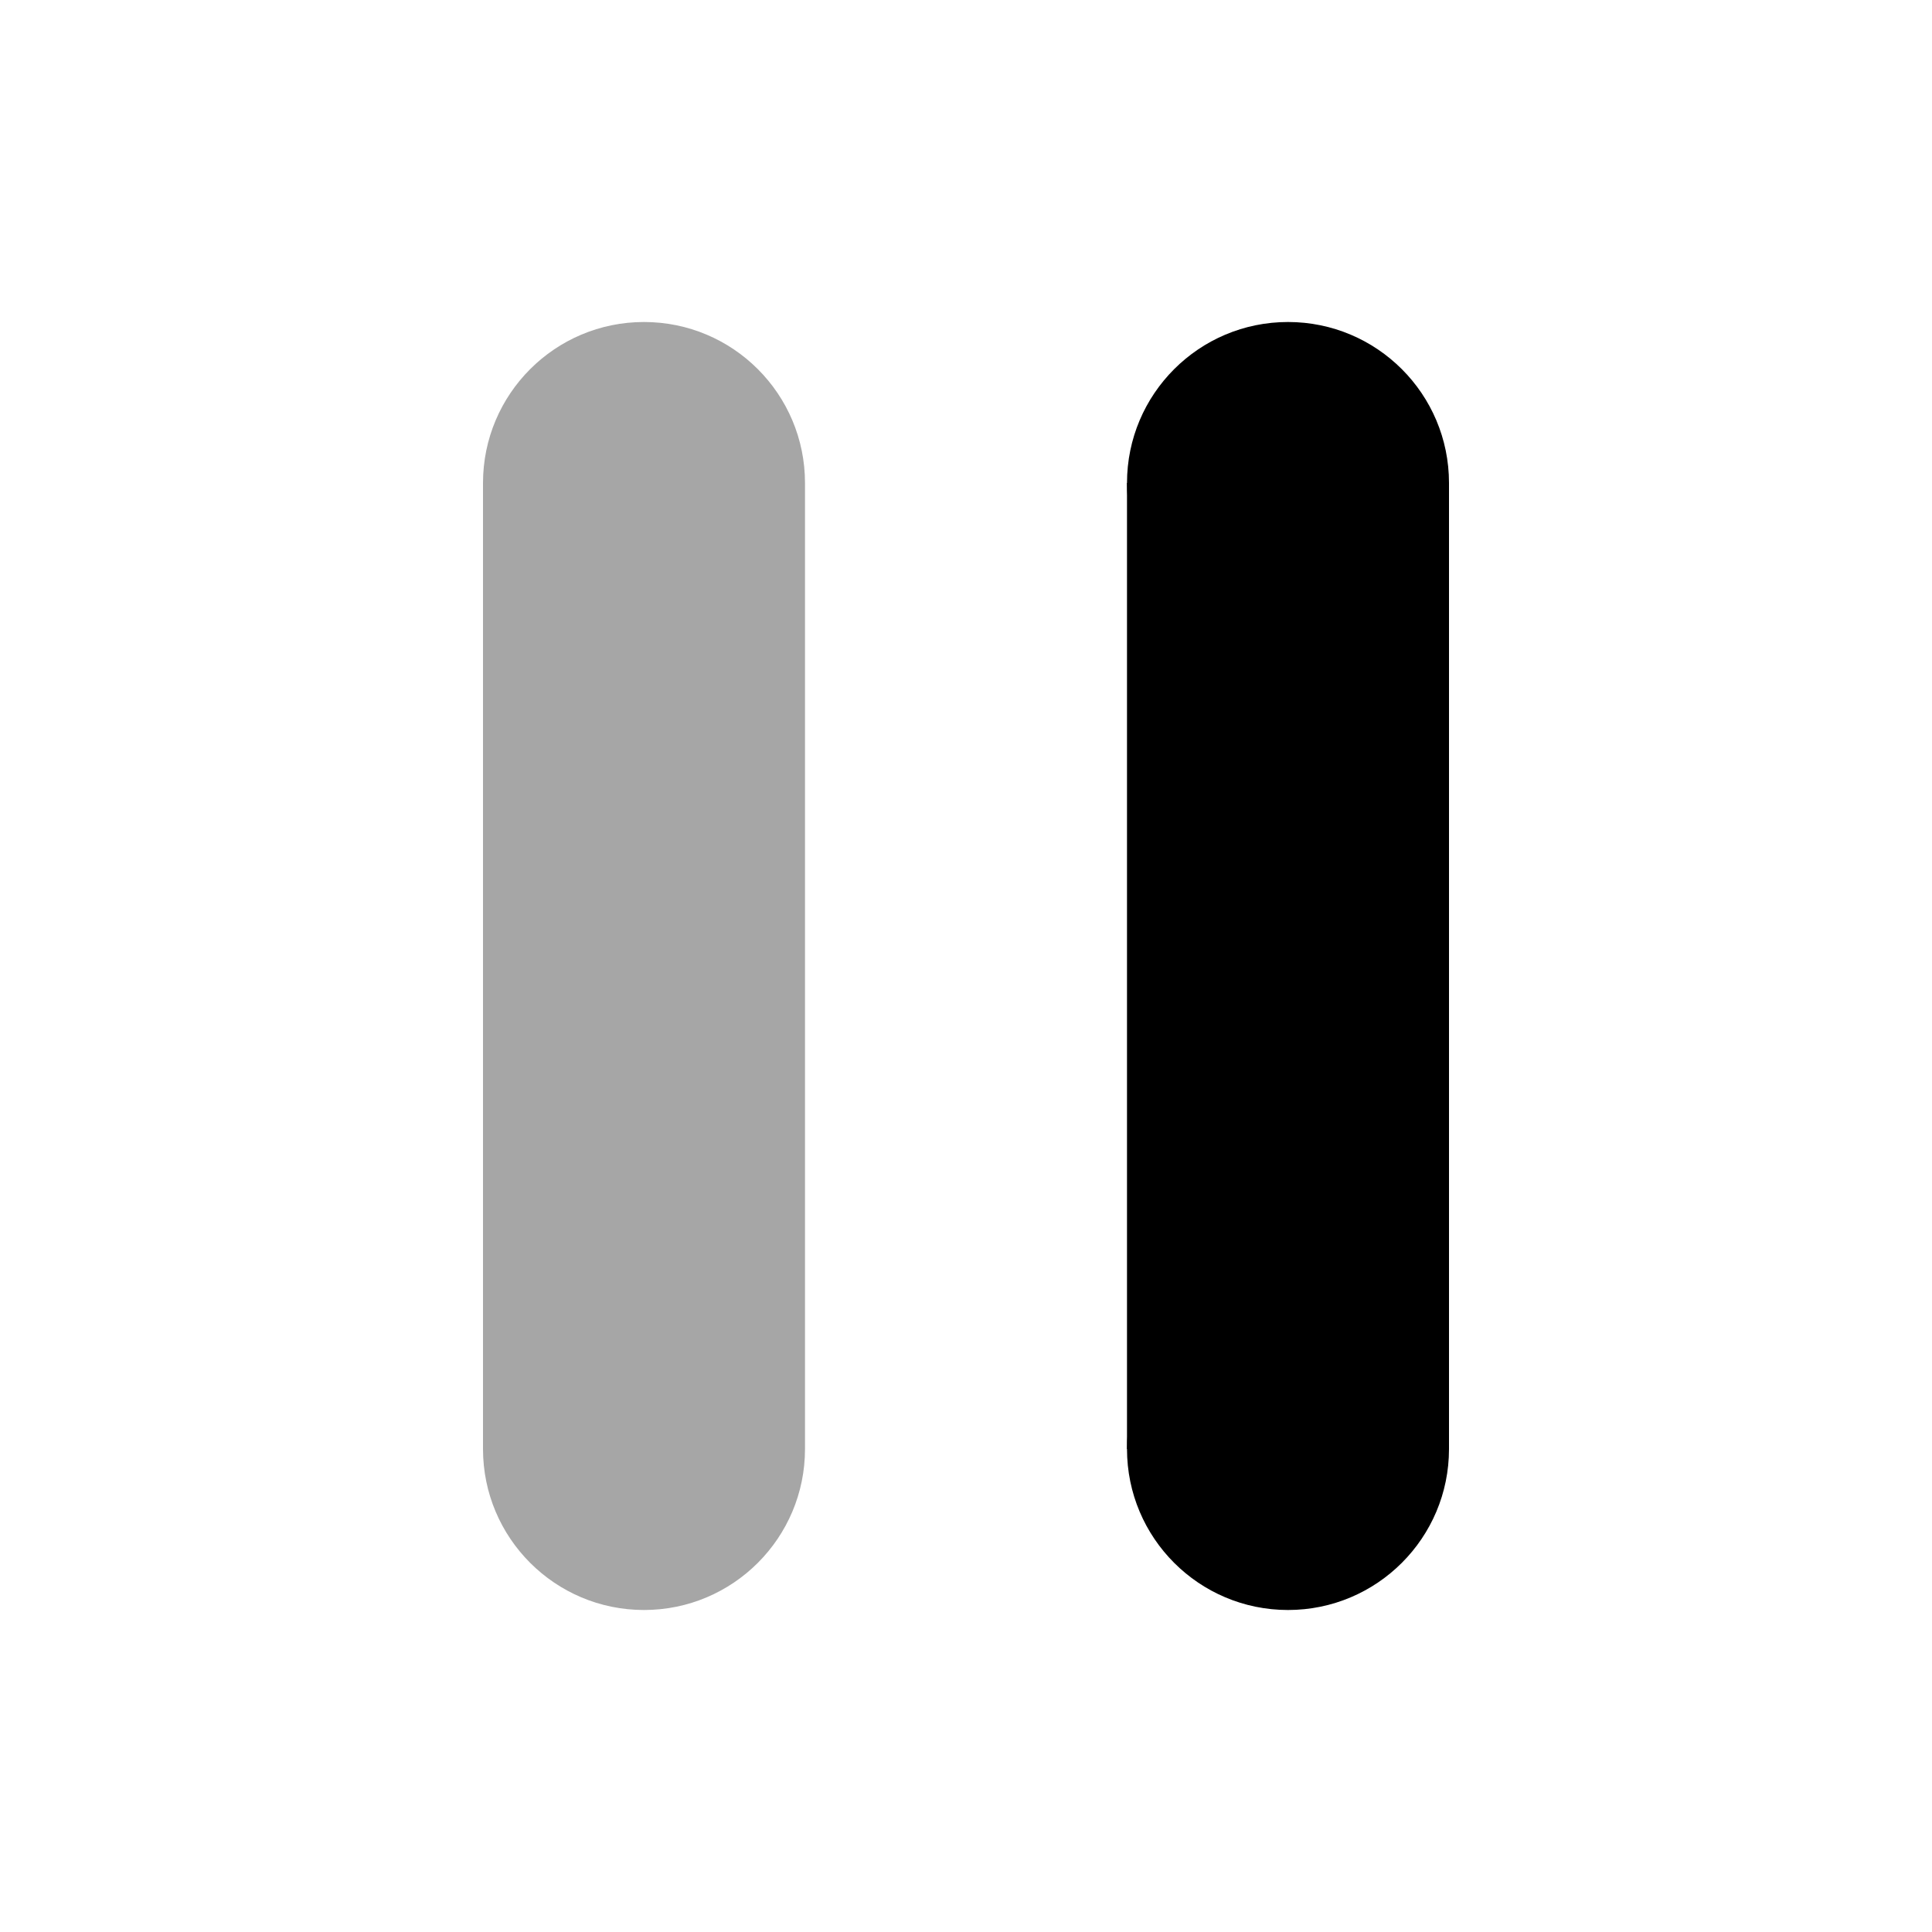
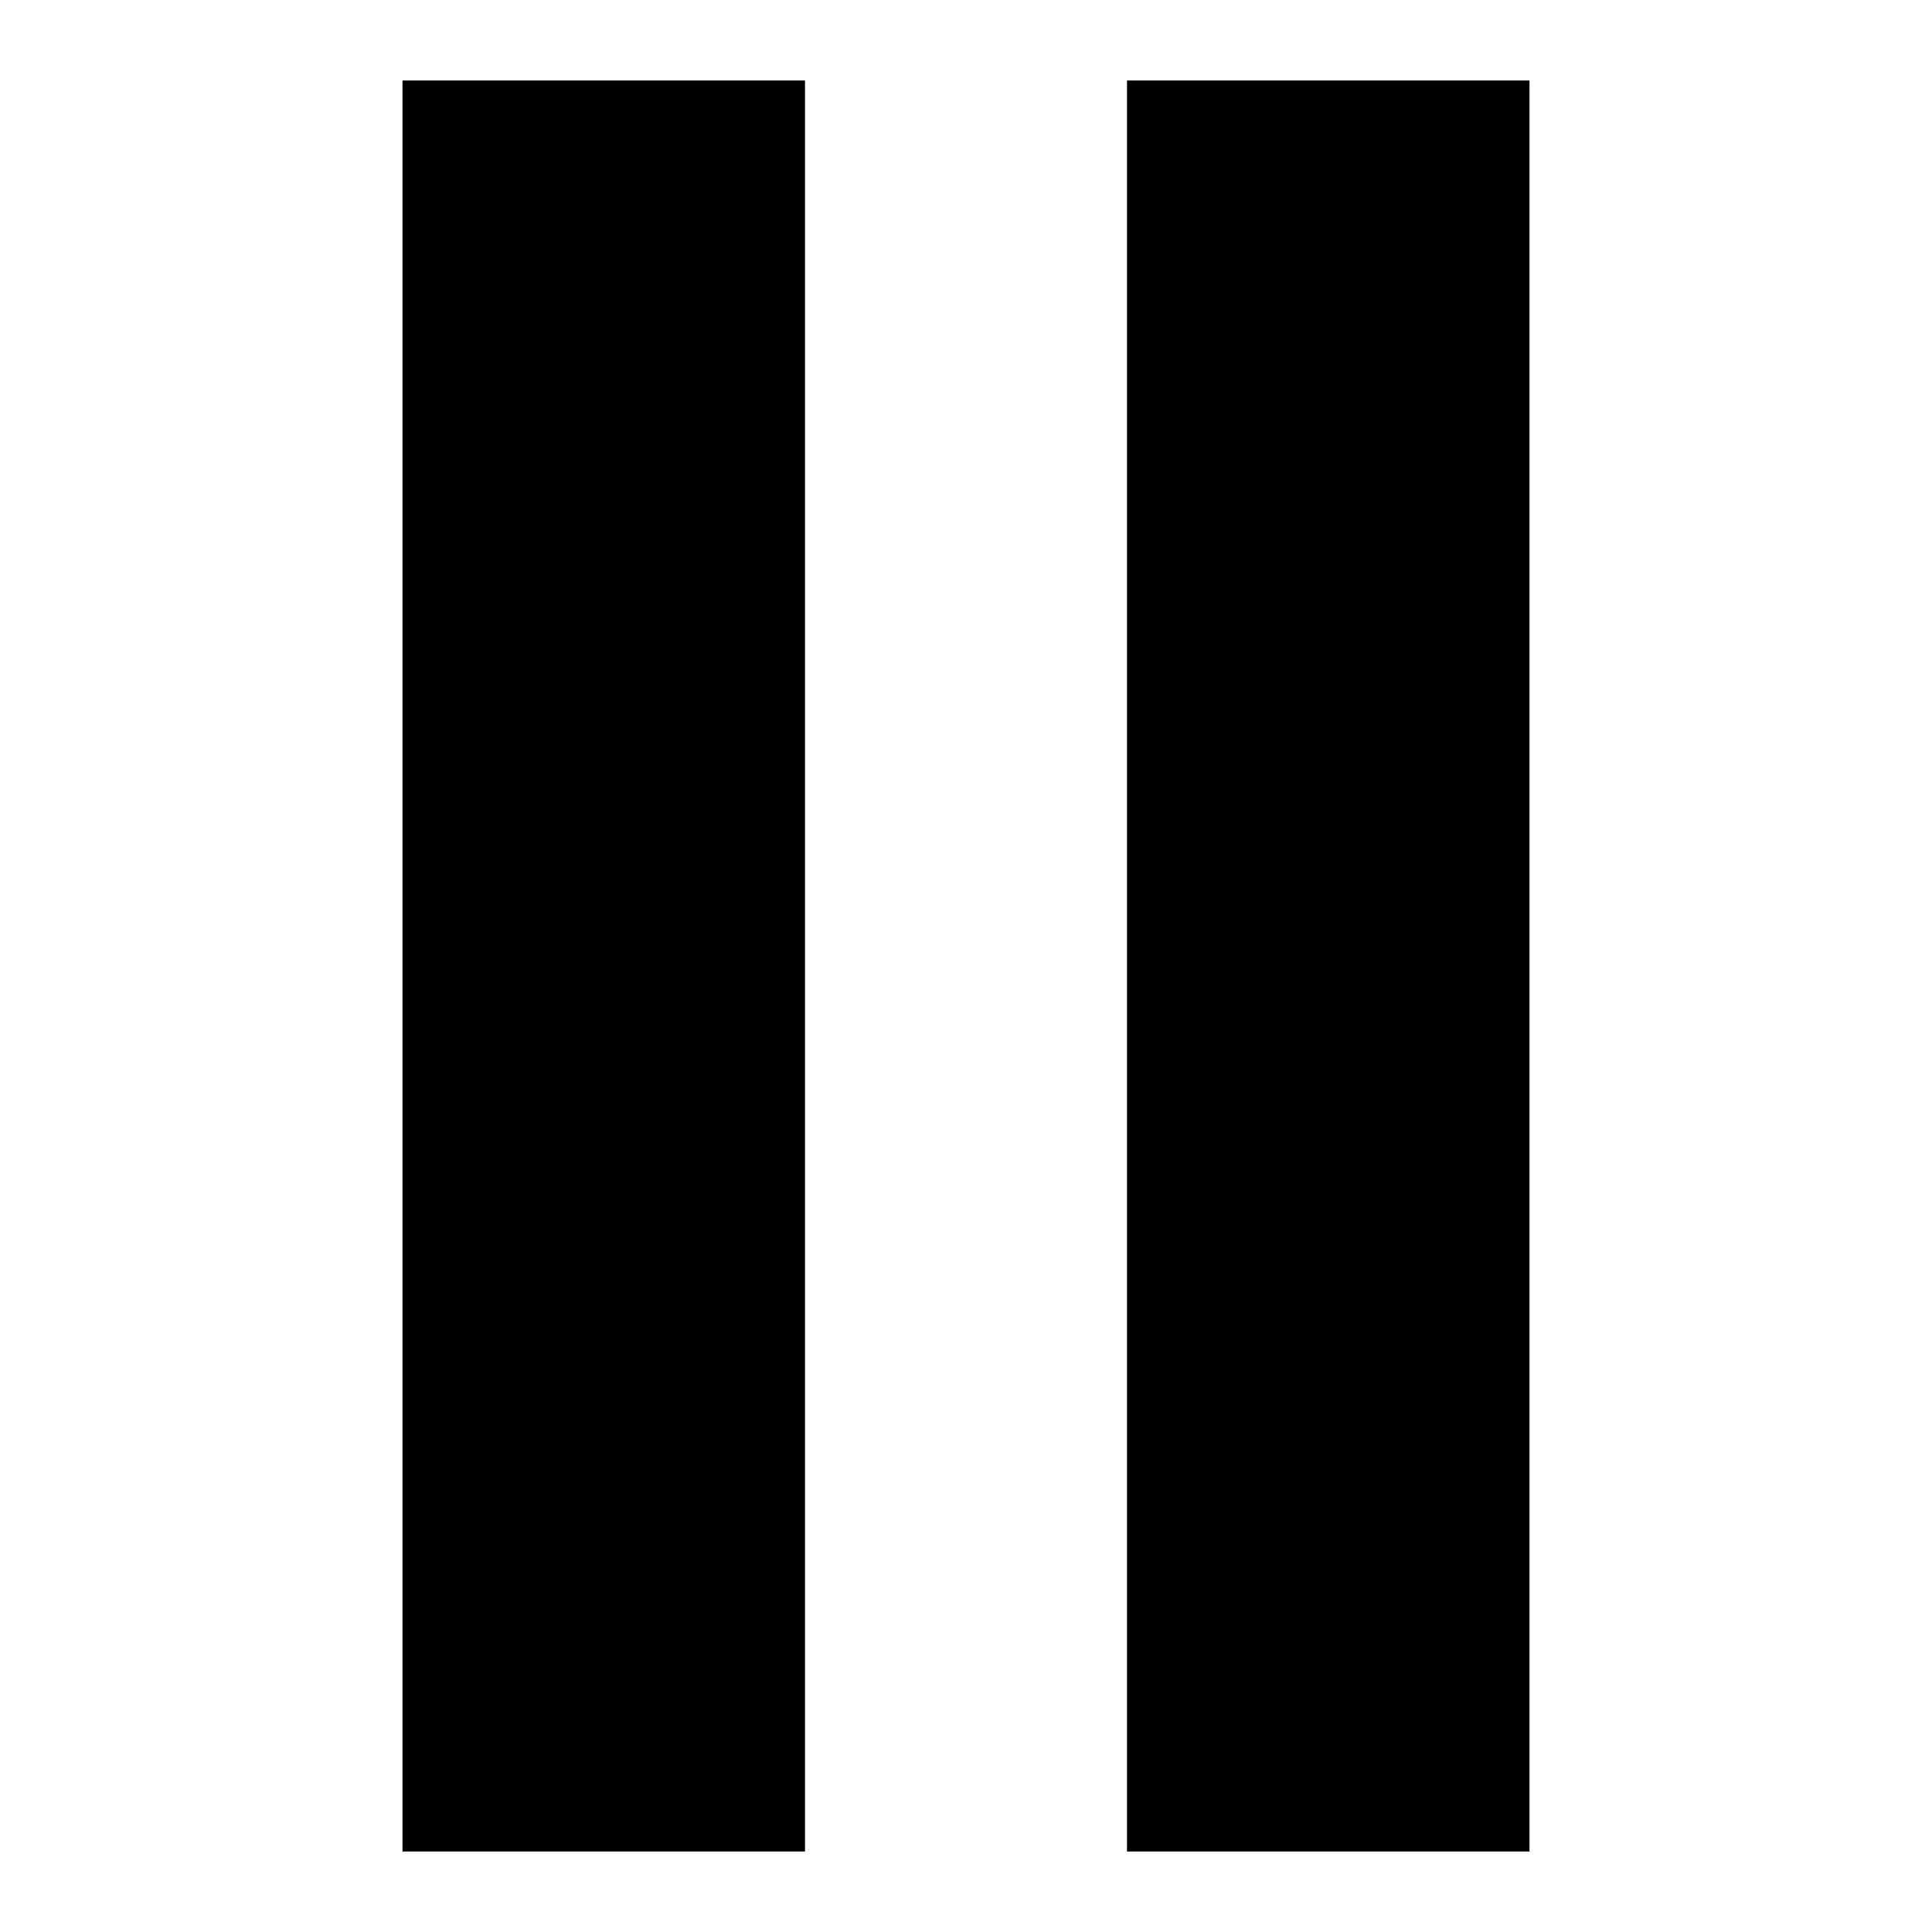
- <svg xmlns="http://www.w3.org/2000/svg" viewBox="0 0 24 24" width="192" height="192" fill="currentColor">
-   <path d="M8 4a2 2 0 00-2 2v12a2 2 0 104 0V6a2 2 0 00-2-2z" opacity=".35" />
-   <path d="M14 18V6h4v12z" />
-   <circle cx="16" cy="6" r="2" />
-   <circle cx="16" cy="18" r="2" />
+ <svg xmlns="http://www.w3.org/2000/svg" viewBox="0 0 24 24" fill="currentColor">
+   <path d="M5 1h5v22H5zM14 1h5v22h-5z" />
</svg>
